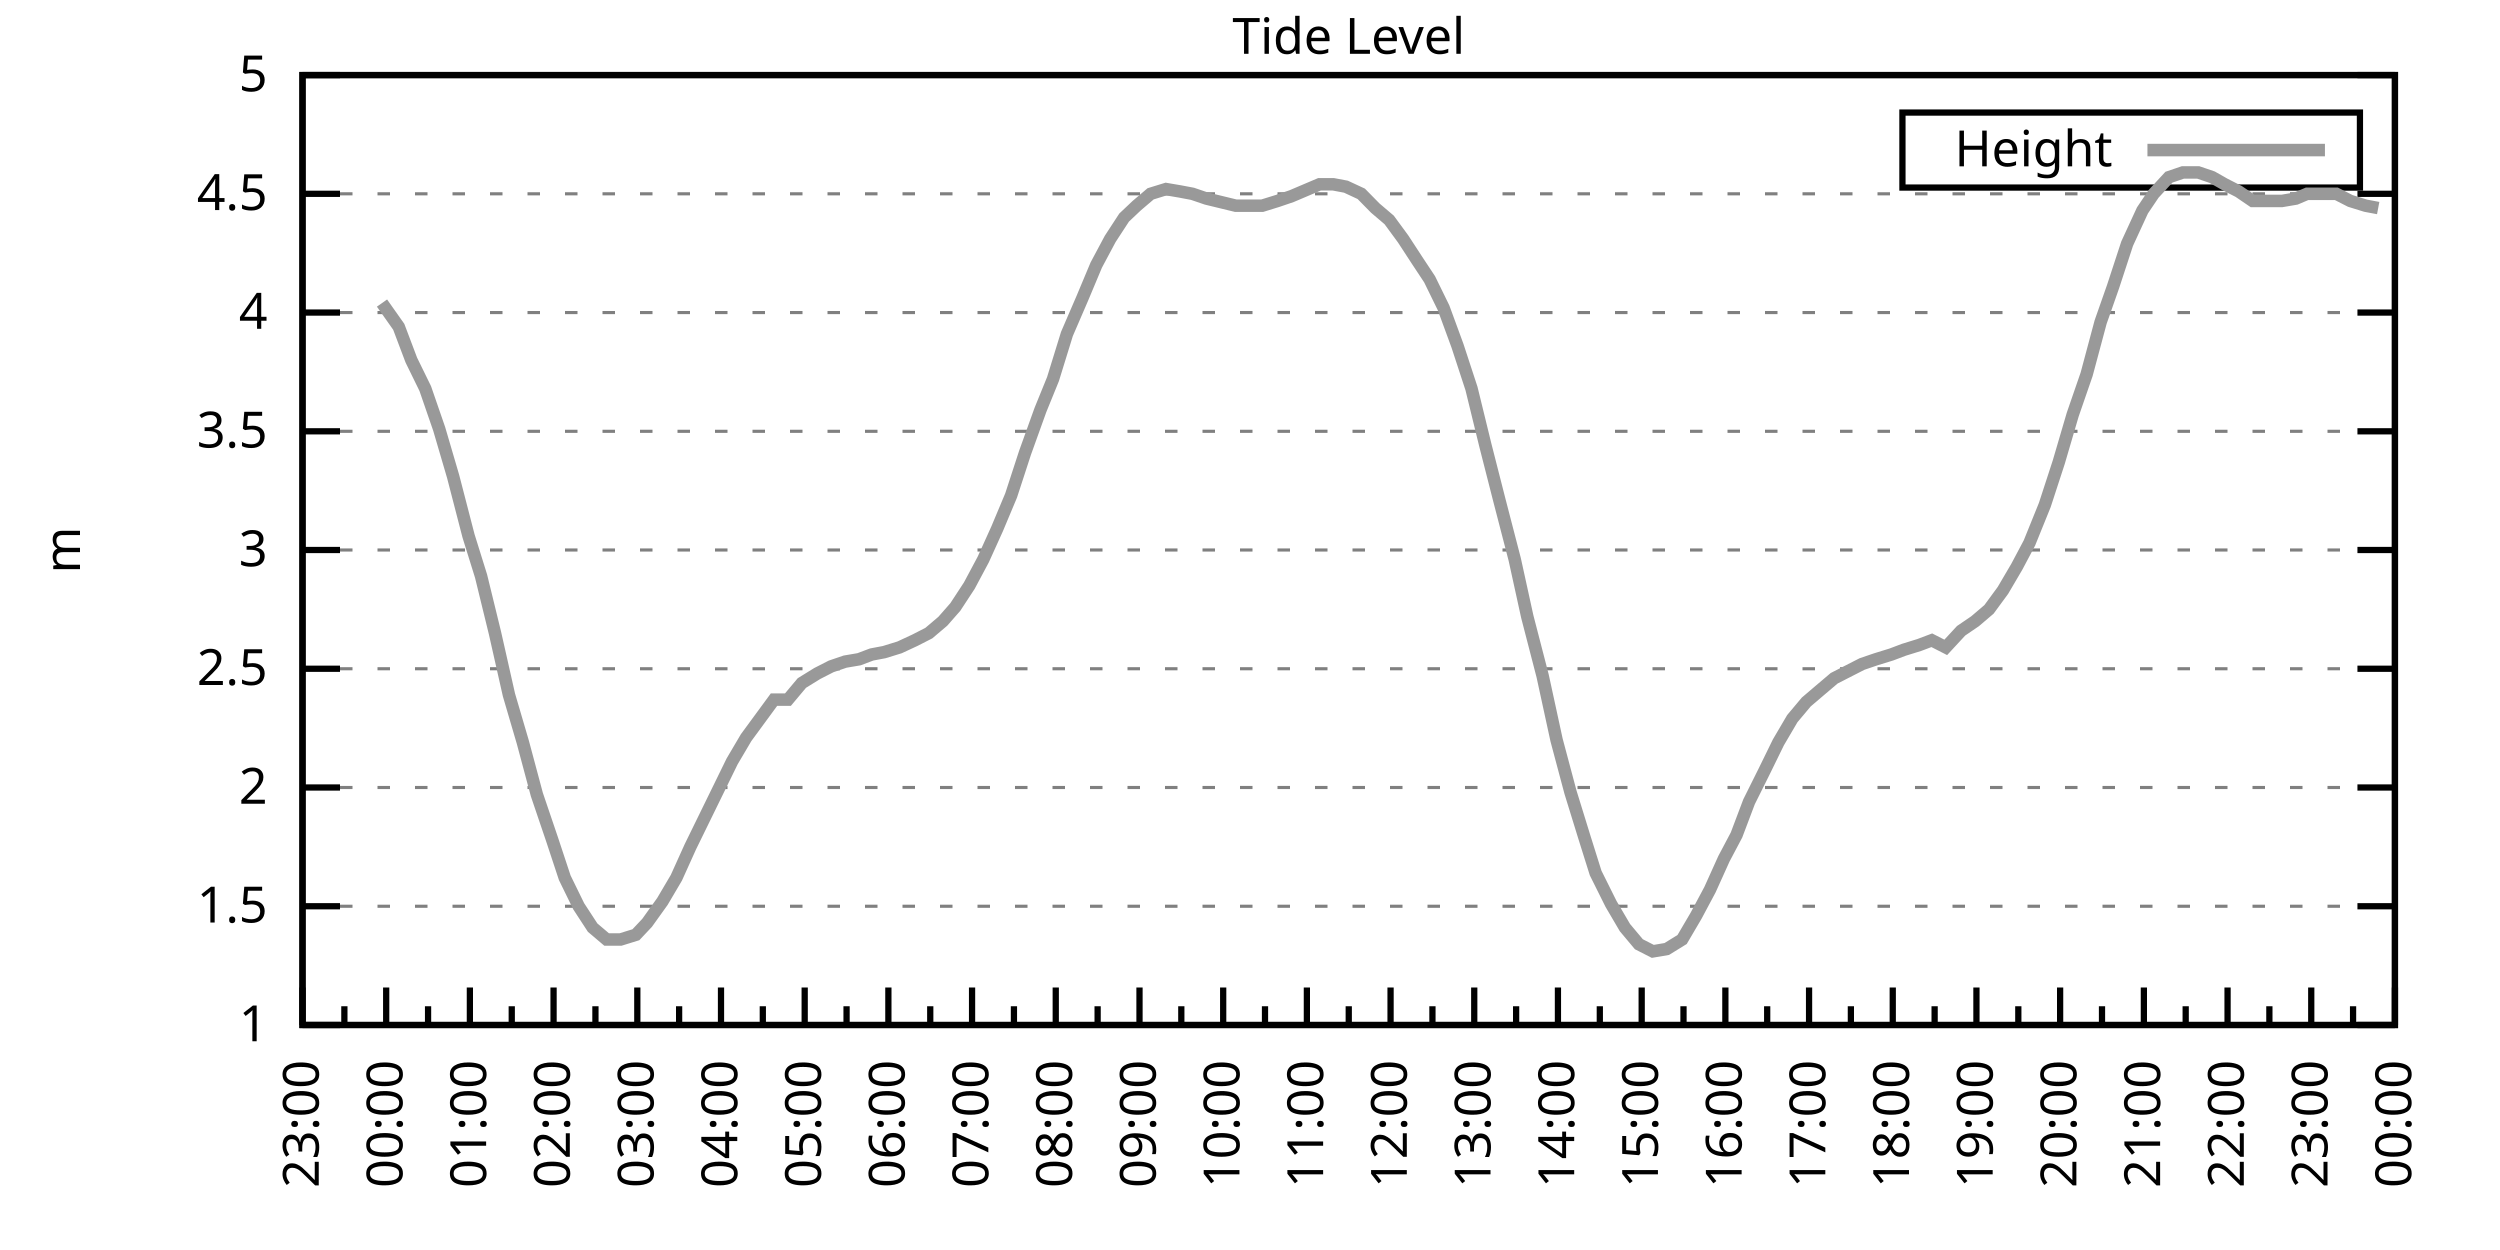
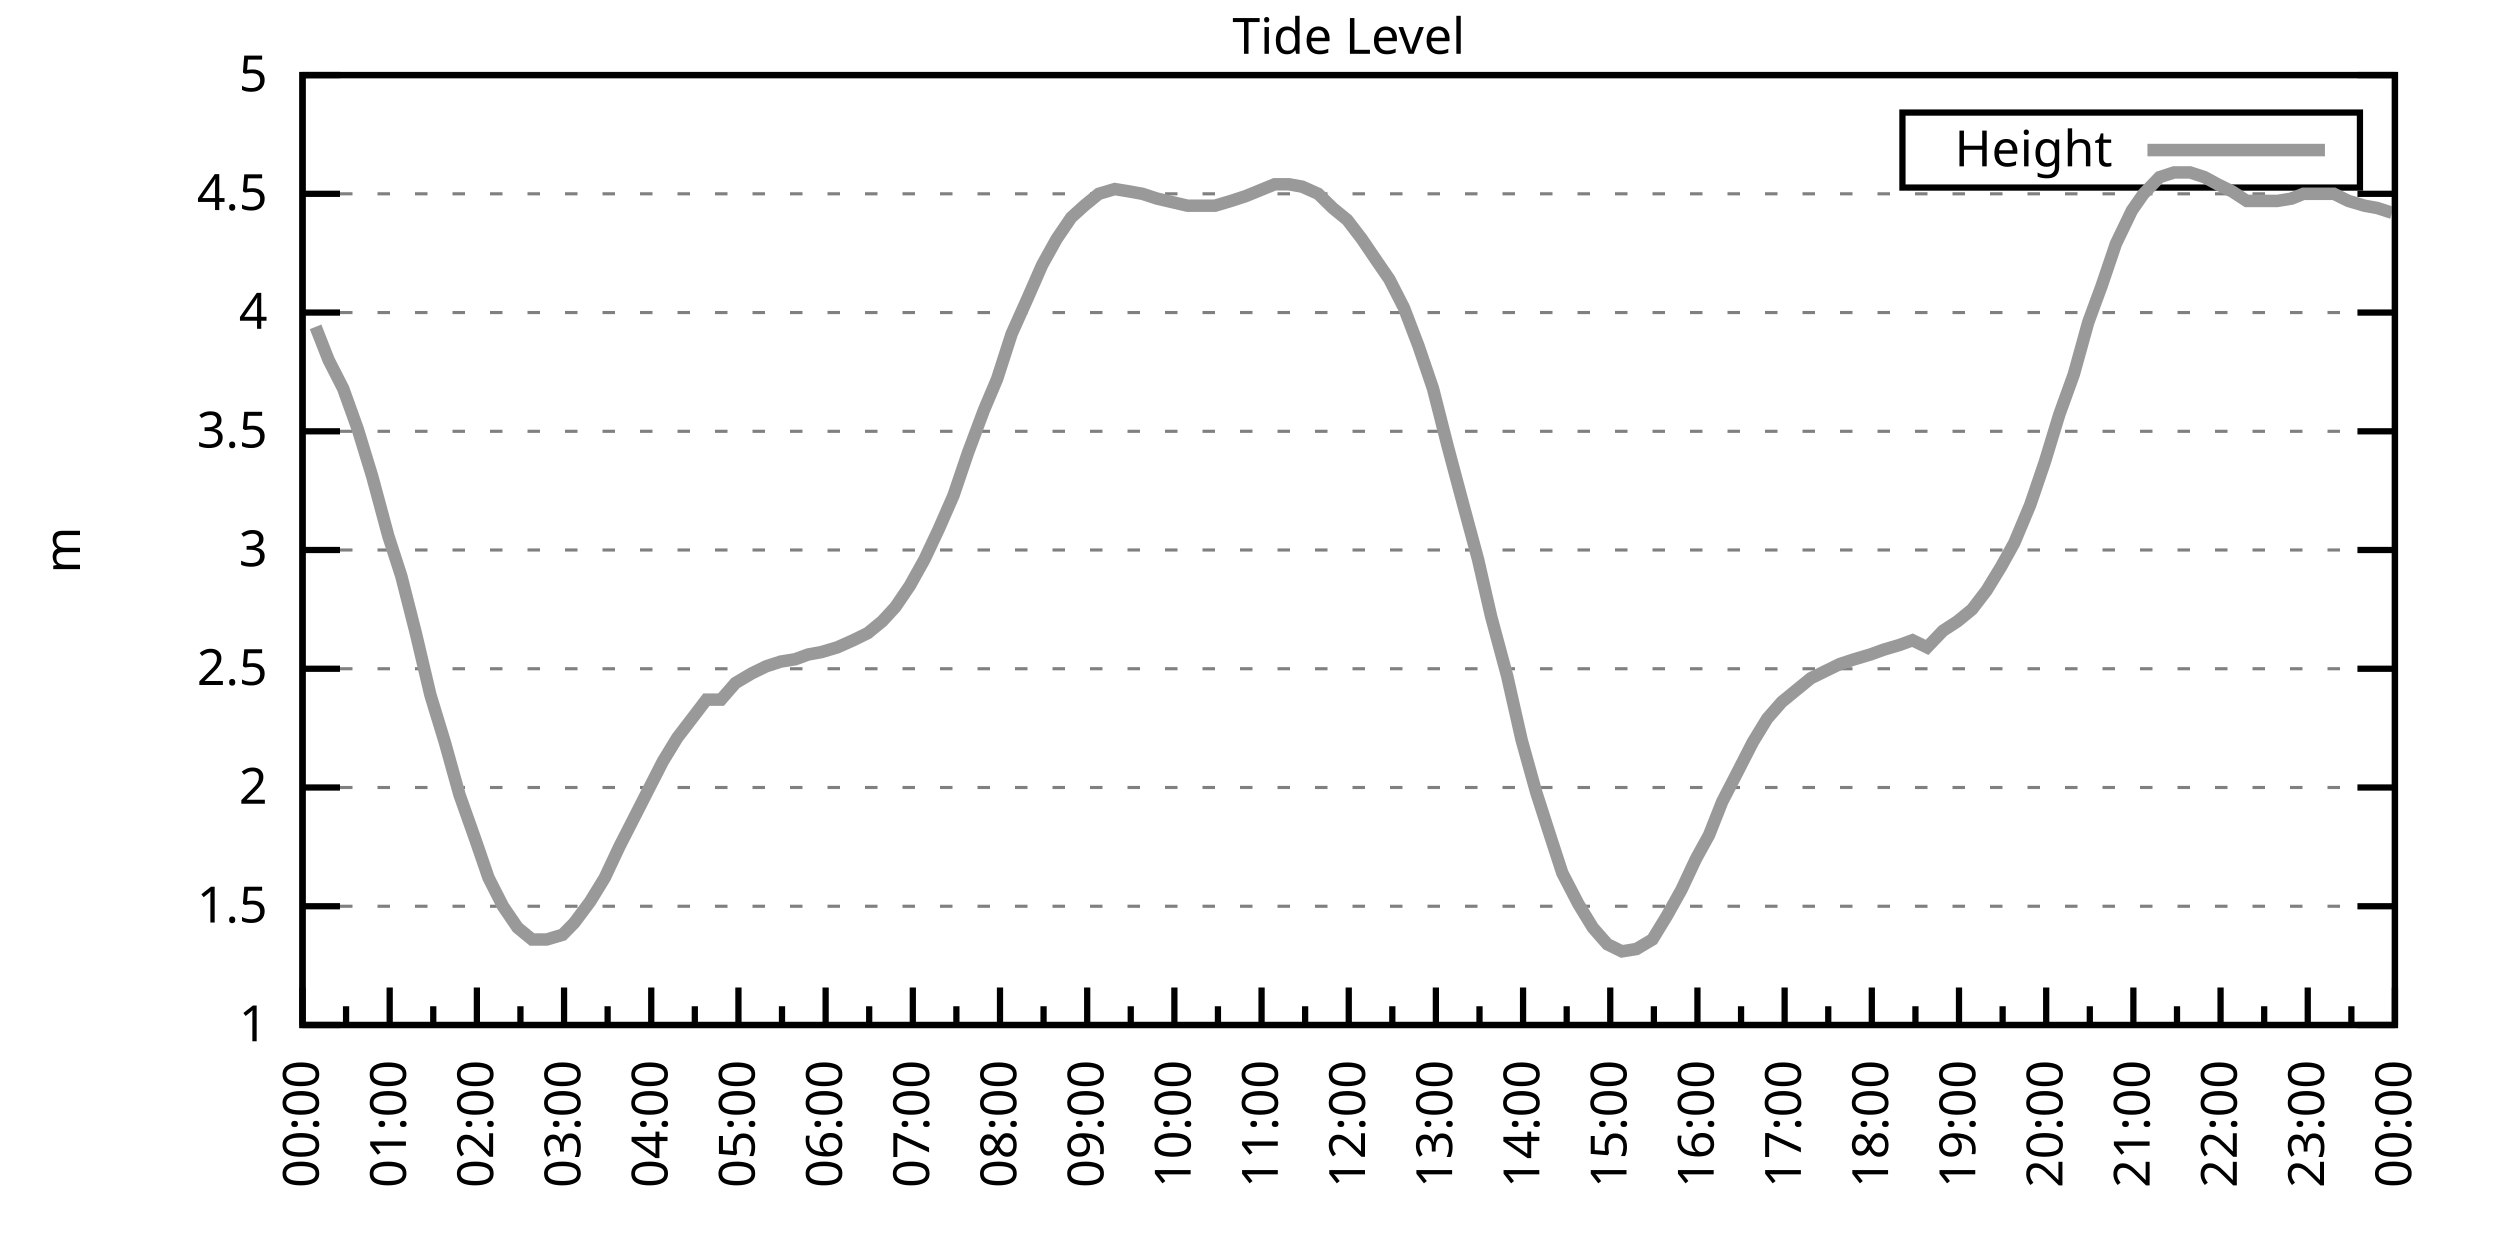
<svg xmlns="http://www.w3.org/2000/svg" xmlns:xlink="http://www.w3.org/1999/xlink" width="400" height="200" viewBox="0 0 400 200">
  <g id="gnuplot_canvas">
    <rect x="0" y="0" width="400" height="200" fill="none" />
    <defs>
      <circle id="gpDot" r="0.5" stroke-width="0.5" stroke="currentColor" />
      <path id="gpPt0" stroke-width="0.333" stroke="currentColor" d="M-1,0 h2 M0,-1 v2" />
      <path id="gpPt1" stroke-width="0.333" stroke="currentColor" d="M-1,-1 L1,1 M1,-1 L-1,1" />
      <path id="gpPt2" stroke-width="0.333" stroke="currentColor" d="M-1,0 L1,0 M0,-1 L0,1 M-1,-1 L1,1 M-1,1 L1,-1" />
      <rect id="gpPt3" stroke-width="0.333" stroke="currentColor" x="-1" y="-1" width="2" height="2" />
      <rect id="gpPt4" stroke-width="0.333" stroke="currentColor" fill="currentColor" x="-1" y="-1" width="2" height="2" />
      <circle id="gpPt5" stroke-width="0.333" stroke="currentColor" cx="0" cy="0" r="1" />
      <use xlink:href="#gpPt5" id="gpPt6" fill="currentColor" stroke="none" />
      <path id="gpPt7" stroke-width="0.333" stroke="currentColor" d="M0,-1.33 L-1.33,0.67 L1.33,0.67 z" />
      <use xlink:href="#gpPt7" id="gpPt8" fill="currentColor" stroke="none" />
      <use xlink:href="#gpPt7" id="gpPt9" stroke="currentColor" transform="rotate(180)" />
      <use xlink:href="#gpPt9" id="gpPt10" fill="currentColor" stroke="none" />
      <use xlink:href="#gpPt3" id="gpPt11" stroke="currentColor" transform="rotate(45)" />
      <use xlink:href="#gpPt11" id="gpPt12" fill="currentColor" stroke="none" />
      <path id="gpPt13" stroke-width="0.333" stroke="currentColor" d="M0,1.330 L1.265,0.411 L0.782,-1.067 L-0.782,-1.076 L-1.265,0.411 z" />
      <use xlink:href="#gpPt13" id="gpPt14" fill="currentColor" stroke="none" />
      <filter id="textbox" filterUnits="objectBoundingBox" x="0" y="0" height="1" width="1">
        <feFlood flood-color="white" flood-opacity="1" result="bgnd" />
        <feComposite in="SourceGraphic" in2="bgnd" operator="atop" />
      </filter>
      <filter id="greybox" filterUnits="objectBoundingBox" x="0" y="0" height="1" width="1">
        <feFlood flood-color="lightgrey" flood-opacity="1" result="grey" />
        <feComposite in="SourceGraphic" in2="grey" operator="atop" />
      </filter>
    </defs>
    <g fill="none" color="white" stroke="currentColor" stroke-width="1.00" stroke-linecap="butt" stroke-linejoin="miter">
</g>
    <g fill="none" color="black" stroke="currentColor" stroke-width="1.00" stroke-linecap="butt" stroke-linejoin="miter">
      <g stroke="none" shape-rendering="crispEdges">
        <polygon fill="rgb(255, 255, 255)" points="48.40,164.00 383.18,164.00 383.18,12.02 48.40,12.02 " />
      </g>
    </g>
    <g fill="none" color="black" stroke="currentColor" stroke-width="1.00" stroke-linecap="butt" stroke-linejoin="miter">
</g>
    <g fill="none" color="black" stroke="black" stroke-width="0.50" stroke-linecap="butt" stroke-linejoin="miter">
</g>
    <g fill="none" color="gray" stroke="currentColor" stroke-width="0.50" stroke-linecap="butt" stroke-linejoin="miter">
      <path stroke="gray" stroke-dasharray="2,4" class="gridline" d="M48.40,164.00 L383.19,164.00  " />
    </g>
    <g fill="none" color="gray" stroke="gray" stroke-width="1.00" stroke-linecap="butt" stroke-linejoin="miter">
</g>
    <g fill="none" color="black" stroke="currentColor" stroke-width="1.00" stroke-linecap="butt" stroke-linejoin="miter">
      <path stroke="black" d="M48.40,164.00 L54.40,164.00 M383.19,164.00 L377.19,164.00  " />
      <g transform="translate(42.80,166.60)" stroke="none" fill="black" font-family="Sans" font-size="8.00" text-anchor="end">
        <text>
          <tspan font-family="Sans"> 1</tspan>
        </text>
      </g>
    </g>
    <g fill="none" color="black" stroke="currentColor" stroke-width="1.00" stroke-linecap="butt" stroke-linejoin="miter">
</g>
    <g fill="none" color="black" stroke="black" stroke-width="0.50" stroke-linecap="butt" stroke-linejoin="miter">
</g>
    <g fill="none" color="gray" stroke="currentColor" stroke-width="0.50" stroke-linecap="butt" stroke-linejoin="miter">
      <path stroke="gray" stroke-dasharray="2,4" class="gridline" d="M48.40,145.00 L383.19,145.00  " />
    </g>
    <g fill="none" color="gray" stroke="gray" stroke-width="1.00" stroke-linecap="butt" stroke-linejoin="miter">
</g>
    <g fill="none" color="black" stroke="currentColor" stroke-width="1.00" stroke-linecap="butt" stroke-linejoin="miter">
      <path stroke="black" d="M48.40,145.00 L54.40,145.00 M383.19,145.00 L377.19,145.00  " />
      <g transform="translate(42.80,147.60)" stroke="none" fill="black" font-family="Sans" font-size="8.00" text-anchor="end">
        <text>
          <tspan font-family="Sans"> 1.5</tspan>
        </text>
      </g>
    </g>
    <g fill="none" color="black" stroke="currentColor" stroke-width="1.00" stroke-linecap="butt" stroke-linejoin="miter">
</g>
    <g fill="none" color="black" stroke="black" stroke-width="0.50" stroke-linecap="butt" stroke-linejoin="miter">
</g>
    <g fill="none" color="gray" stroke="currentColor" stroke-width="0.50" stroke-linecap="butt" stroke-linejoin="miter">
      <path stroke="gray" stroke-dasharray="2,4" class="gridline" d="M48.40,126.00 L383.19,126.00  " />
    </g>
    <g fill="none" color="gray" stroke="gray" stroke-width="1.00" stroke-linecap="butt" stroke-linejoin="miter">
</g>
    <g fill="none" color="black" stroke="currentColor" stroke-width="1.00" stroke-linecap="butt" stroke-linejoin="miter">
      <path stroke="black" d="M48.40,126.00 L54.40,126.00 M383.19,126.00 L377.19,126.00  " />
      <g transform="translate(42.80,128.60)" stroke="none" fill="black" font-family="Sans" font-size="8.00" text-anchor="end">
        <text>
          <tspan font-family="Sans"> 2</tspan>
        </text>
      </g>
    </g>
    <g fill="none" color="black" stroke="currentColor" stroke-width="1.00" stroke-linecap="butt" stroke-linejoin="miter">
</g>
    <g fill="none" color="black" stroke="black" stroke-width="0.50" stroke-linecap="butt" stroke-linejoin="miter">
</g>
    <g fill="none" color="gray" stroke="currentColor" stroke-width="0.50" stroke-linecap="butt" stroke-linejoin="miter">
      <path stroke="gray" stroke-dasharray="2,4" class="gridline" d="M48.40,107.00 L383.19,107.00  " />
    </g>
    <g fill="none" color="gray" stroke="gray" stroke-width="1.00" stroke-linecap="butt" stroke-linejoin="miter">
</g>
    <g fill="none" color="black" stroke="currentColor" stroke-width="1.00" stroke-linecap="butt" stroke-linejoin="miter">
      <path stroke="black" d="M48.40,107.00 L54.40,107.00 M383.19,107.00 L377.19,107.00  " />
      <g transform="translate(42.80,109.60)" stroke="none" fill="black" font-family="Sans" font-size="8.00" text-anchor="end">
        <text>
          <tspan font-family="Sans"> 2.5</tspan>
        </text>
      </g>
    </g>
    <g fill="none" color="black" stroke="currentColor" stroke-width="1.00" stroke-linecap="butt" stroke-linejoin="miter">
</g>
    <g fill="none" color="black" stroke="black" stroke-width="0.50" stroke-linecap="butt" stroke-linejoin="miter">
</g>
    <g fill="none" color="gray" stroke="currentColor" stroke-width="0.50" stroke-linecap="butt" stroke-linejoin="miter">
      <path stroke="gray" stroke-dasharray="2,4" class="gridline" d="M48.40,88.00 L383.19,88.00  " />
    </g>
    <g fill="none" color="gray" stroke="gray" stroke-width="1.00" stroke-linecap="butt" stroke-linejoin="miter">
</g>
    <g fill="none" color="black" stroke="currentColor" stroke-width="1.00" stroke-linecap="butt" stroke-linejoin="miter">
      <path stroke="black" d="M48.40,88.00 L54.40,88.00 M383.19,88.00 L377.19,88.00  " />
      <g transform="translate(42.80,90.60)" stroke="none" fill="black" font-family="Sans" font-size="8.00" text-anchor="end">
        <text>
          <tspan font-family="Sans"> 3</tspan>
        </text>
      </g>
    </g>
    <g fill="none" color="black" stroke="currentColor" stroke-width="1.00" stroke-linecap="butt" stroke-linejoin="miter">
</g>
    <g fill="none" color="black" stroke="black" stroke-width="0.50" stroke-linecap="butt" stroke-linejoin="miter">
</g>
    <g fill="none" color="gray" stroke="currentColor" stroke-width="0.50" stroke-linecap="butt" stroke-linejoin="miter">
      <path stroke="gray" stroke-dasharray="2,4" class="gridline" d="M48.40,69.01 L383.19,69.01  " />
    </g>
    <g fill="none" color="gray" stroke="gray" stroke-width="1.00" stroke-linecap="butt" stroke-linejoin="miter">
</g>
    <g fill="none" color="black" stroke="currentColor" stroke-width="1.00" stroke-linecap="butt" stroke-linejoin="miter">
      <path stroke="black" d="M48.40,69.01 L54.40,69.01 M383.19,69.01 L377.19,69.01  " />
      <g transform="translate(42.80,71.61)" stroke="none" fill="black" font-family="Sans" font-size="8.00" text-anchor="end">
        <text>
          <tspan font-family="Sans"> 3.5</tspan>
        </text>
      </g>
    </g>
    <g fill="none" color="black" stroke="currentColor" stroke-width="1.00" stroke-linecap="butt" stroke-linejoin="miter">
</g>
    <g fill="none" color="black" stroke="black" stroke-width="0.50" stroke-linecap="butt" stroke-linejoin="miter">
</g>
    <g fill="none" color="gray" stroke="currentColor" stroke-width="0.50" stroke-linecap="butt" stroke-linejoin="miter">
      <path stroke="gray" stroke-dasharray="2,4" class="gridline" d="M48.40,50.01 L383.19,50.01  " />
    </g>
    <g fill="none" color="gray" stroke="gray" stroke-width="1.00" stroke-linecap="butt" stroke-linejoin="miter">
</g>
    <g fill="none" color="black" stroke="currentColor" stroke-width="1.00" stroke-linecap="butt" stroke-linejoin="miter">
      <path stroke="black" d="M48.40,50.01 L54.40,50.01 M383.19,50.01 L377.19,50.01  " />
      <g transform="translate(42.80,52.61)" stroke="none" fill="black" font-family="Sans" font-size="8.00" text-anchor="end">
        <text>
          <tspan font-family="Sans"> 4</tspan>
        </text>
      </g>
    </g>
    <g fill="none" color="black" stroke="currentColor" stroke-width="1.00" stroke-linecap="butt" stroke-linejoin="miter">
</g>
    <g fill="none" color="black" stroke="black" stroke-width="0.50" stroke-linecap="butt" stroke-linejoin="miter">
</g>
    <g fill="none" color="gray" stroke="currentColor" stroke-width="0.50" stroke-linecap="butt" stroke-linejoin="miter">
      <path stroke="gray" stroke-dasharray="2,4" class="gridline" d="M48.40,31.01 L383.19,31.01  " />
    </g>
    <g fill="none" color="gray" stroke="gray" stroke-width="1.00" stroke-linecap="butt" stroke-linejoin="miter">
</g>
    <g fill="none" color="black" stroke="currentColor" stroke-width="1.00" stroke-linecap="butt" stroke-linejoin="miter">
      <path stroke="black" d="M48.40,31.01 L54.40,31.01 M383.19,31.01 L377.19,31.01  " />
      <g transform="translate(42.80,33.61)" stroke="none" fill="black" font-family="Sans" font-size="8.00" text-anchor="end">
        <text>
          <tspan font-family="Sans"> 4.5</tspan>
        </text>
      </g>
    </g>
    <g fill="none" color="black" stroke="currentColor" stroke-width="1.00" stroke-linecap="butt" stroke-linejoin="miter">
</g>
    <g fill="none" color="black" stroke="black" stroke-width="0.50" stroke-linecap="butt" stroke-linejoin="miter">
</g>
    <g fill="none" color="gray" stroke="currentColor" stroke-width="0.50" stroke-linecap="butt" stroke-linejoin="miter">
      <path stroke="gray" stroke-dasharray="2,4" class="gridline" d="M48.40,12.01 L383.19,12.01  " />
    </g>
    <g fill="none" color="gray" stroke="gray" stroke-width="1.00" stroke-linecap="butt" stroke-linejoin="miter">
</g>
    <g fill="none" color="black" stroke="currentColor" stroke-width="1.00" stroke-linecap="butt" stroke-linejoin="miter">
      <path stroke="black" d="M48.40,12.01 L54.40,12.01 M383.19,12.01 L377.19,12.01  " />
      <g transform="translate(42.80,14.61)" stroke="none" fill="black" font-family="Sans" font-size="8.00" text-anchor="end">
        <text>
          <tspan font-family="Sans"> 5</tspan>
        </text>
      </g>
    </g>
    <g fill="none" color="black" stroke="currentColor" stroke-width="1.00" stroke-linecap="butt" stroke-linejoin="miter">
      <path stroke="black" d="M48.40,164.00 L48.40,158.00  " />
      <g transform="translate(51.00,169.60) rotate(270)" stroke="none" fill="black" font-family="Sans" font-size="8.00" text-anchor="end">
        <text>
+           <tspan font-family="Sans">00:00</tspan>
+         </text>
+       </g>
+     </g>
+     <g fill="none" color="black" stroke="currentColor" stroke-width="1.00" stroke-linecap="butt" stroke-linejoin="miter">
+       <path stroke="black" d="M55.37,164.00 L55.37,161.00 M62.35,164.00 L62.35,158.00  " />
+       <g transform="translate(64.95,169.60) rotate(270)" stroke="none" fill="black" font-family="Sans" font-size="8.00" text-anchor="end">
+         <text>
+           <tspan font-family="Sans">01:00</tspan>
+         </text>
+       </g>
+     </g>
+     <g fill="none" color="black" stroke="currentColor" stroke-width="1.00" stroke-linecap="butt" stroke-linejoin="miter">
+       <path stroke="black" d="M69.32,164.00 L69.32,161.00 M76.30,164.00 L76.30,158.00  " />
+       <g transform="translate(78.90,169.60) rotate(270)" stroke="none" fill="black" font-family="Sans" font-size="8.00" text-anchor="end">
+         <text>
+           <tspan font-family="Sans">02:00</tspan>
+         </text>
+       </g>
+     </g>
+     <g fill="none" color="black" stroke="currentColor" stroke-width="1.00" stroke-linecap="butt" stroke-linejoin="miter">
+       <path stroke="black" d="M83.27,164.00 L83.27,161.00 M90.25,164.00 L90.25,158.00  " />
+       <g transform="translate(92.85,169.60) rotate(270)" stroke="none" fill="black" font-family="Sans" font-size="8.00" text-anchor="end">
+         <text>
+           <tspan font-family="Sans">03:00</tspan>
+         </text>
+       </g>
+     </g>
+     <g fill="none" color="black" stroke="currentColor" stroke-width="1.00" stroke-linecap="butt" stroke-linejoin="miter">
+       <path stroke="black" d="M97.22,164.00 L97.22,161.00 M104.20,164.00 L104.20,158.00  " />
+       <g transform="translate(106.80,169.60) rotate(270)" stroke="none" fill="black" font-family="Sans" font-size="8.00" text-anchor="end">
+         <text>
+           <tspan font-family="Sans">04:00</tspan>
+         </text>
+       </g>
+     </g>
+     <g fill="none" color="black" stroke="currentColor" stroke-width="1.00" stroke-linecap="butt" stroke-linejoin="miter">
+       <path stroke="black" d="M111.17,164.00 L111.17,161.00 M118.15,164.00 L118.15,158.00  " />
+       <g transform="translate(120.75,169.60) rotate(270)" stroke="none" fill="black" font-family="Sans" font-size="8.00" text-anchor="end">
+         <text>
+           <tspan font-family="Sans">05:00</tspan>
+         </text>
+       </g>
+     </g>
+     <g fill="none" color="black" stroke="currentColor" stroke-width="1.00" stroke-linecap="butt" stroke-linejoin="miter">
+       <path stroke="black" d="M125.12,164.00 L125.12,161.00 M132.10,164.00 L132.10,158.00  " />
+       <g transform="translate(134.70,169.60) rotate(270)" stroke="none" fill="black" font-family="Sans" font-size="8.00" text-anchor="end">
+         <text>
+           <tspan font-family="Sans">06:00</tspan>
+         </text>
+       </g>
+     </g>
+     <g fill="none" color="black" stroke="currentColor" stroke-width="1.00" stroke-linecap="butt" stroke-linejoin="miter">
+       <path stroke="black" d="M139.07,164.00 L139.07,161.00 M146.05,164.00 L146.05,158.00  " />
+       <g transform="translate(148.65,169.60) rotate(270)" stroke="none" fill="black" font-family="Sans" font-size="8.00" text-anchor="end">
+         <text>
+           <tspan font-family="Sans">07:00</tspan>
+         </text>
+       </g>
+     </g>
+     <g fill="none" color="black" stroke="currentColor" stroke-width="1.00" stroke-linecap="butt" stroke-linejoin="miter">
+       <path stroke="black" d="M153.02,164.00 L153.02,161.00 M160.00,164.00 L160.00,158.00  " />
+       <g transform="translate(162.60,169.60) rotate(270)" stroke="none" fill="black" font-family="Sans" font-size="8.00" text-anchor="end">
+         <text>
+           <tspan font-family="Sans">08:00</tspan>
+         </text>
+       </g>
+     </g>
+     <g fill="none" color="black" stroke="currentColor" stroke-width="1.00" stroke-linecap="butt" stroke-linejoin="miter">
+       <path stroke="black" d="M166.97,164.00 L166.97,161.00 M173.95,164.00 L173.95,158.00  " />
+       <g transform="translate(176.55,169.60) rotate(270)" stroke="none" fill="black" font-family="Sans" font-size="8.00" text-anchor="end">
+         <text>
+           <tspan font-family="Sans">09:00</tspan>
+         </text>
+       </g>
+     </g>
+     <g fill="none" color="black" stroke="currentColor" stroke-width="1.00" stroke-linecap="butt" stroke-linejoin="miter">
+       <path stroke="black" d="M180.92,164.00 L180.92,161.00 M187.90,164.00 L187.90,158.00  " />
+       <g transform="translate(190.50,169.60) rotate(270)" stroke="none" fill="black" font-family="Sans" font-size="8.00" text-anchor="end">
+         <text>
+           <tspan font-family="Sans">10:00</tspan>
+         </text>
+       </g>
+     </g>
+     <g fill="none" color="black" stroke="currentColor" stroke-width="1.00" stroke-linecap="butt" stroke-linejoin="miter">
+       <path stroke="black" d="M194.87,164.00 L194.87,161.00 M201.85,164.00 L201.85,158.00  " />
+       <g transform="translate(204.45,169.60) rotate(270)" stroke="none" fill="black" font-family="Sans" font-size="8.00" text-anchor="end">
+         <text>
+           <tspan font-family="Sans">11:00</tspan>
+         </text>
+       </g>
+     </g>
+     <g fill="none" color="black" stroke="currentColor" stroke-width="1.00" stroke-linecap="butt" stroke-linejoin="miter">
+       <path stroke="black" d="M208.82,164.00 L208.82,161.00 M215.80,164.00 L215.80,158.00  " />
+       <g transform="translate(218.40,169.60) rotate(270)" stroke="none" fill="black" font-family="Sans" font-size="8.00" text-anchor="end">
+         <text>
+           <tspan font-family="Sans">12:00</tspan>
+         </text>
+       </g>
+     </g>
+     <g fill="none" color="black" stroke="currentColor" stroke-width="1.00" stroke-linecap="butt" stroke-linejoin="miter">
+       <path stroke="black" d="M222.77,164.00 L222.77,161.00 M229.74,164.00 L229.74,158.00  " />
+       <g transform="translate(232.34,169.60) rotate(270)" stroke="none" fill="black" font-family="Sans" font-size="8.00" text-anchor="end">
+         <text>
+           <tspan font-family="Sans">13:00</tspan>
+         </text>
+       </g>
+     </g>
+     <g fill="none" color="black" stroke="currentColor" stroke-width="1.00" stroke-linecap="butt" stroke-linejoin="miter">
+       <path stroke="black" d="M236.72,164.00 L236.72,161.00 M243.69,164.00 L243.69,158.00  " />
+       <g transform="translate(246.29,169.60) rotate(270)" stroke="none" fill="black" font-family="Sans" font-size="8.00" text-anchor="end">
+         <text>
+           <tspan font-family="Sans">14:00</tspan>
+         </text>
+       </g>
+     </g>
+     <g fill="none" color="black" stroke="currentColor" stroke-width="1.00" stroke-linecap="butt" stroke-linejoin="miter">
+       <path stroke="black" d="M250.67,164.00 L250.67,161.00 M257.64,164.00 L257.64,158.00  " />
+       <g transform="translate(260.24,169.60) rotate(270)" stroke="none" fill="black" font-family="Sans" font-size="8.00" text-anchor="end">
+         <text>
+           <tspan font-family="Sans">15:00</tspan>
+         </text>
+       </g>
+     </g>
+     <g fill="none" color="black" stroke="currentColor" stroke-width="1.00" stroke-linecap="butt" stroke-linejoin="miter">
+       <path stroke="black" d="M264.62,164.00 L264.62,161.00 M271.59,164.00 L271.59,158.00  " />
+       <g transform="translate(274.19,169.60) rotate(270)" stroke="none" fill="black" font-family="Sans" font-size="8.00" text-anchor="end">
+         <text>
+           <tspan font-family="Sans">16:00</tspan>
+         </text>
+       </g>
+     </g>
+     <g fill="none" color="black" stroke="currentColor" stroke-width="1.00" stroke-linecap="butt" stroke-linejoin="miter">
+       <path stroke="black" d="M278.57,164.00 L278.57,161.00 M285.54,164.00 L285.54,158.00  " />
+       <g transform="translate(288.14,169.60) rotate(270)" stroke="none" fill="black" font-family="Sans" font-size="8.00" text-anchor="end">
+         <text>
+           <tspan font-family="Sans">17:00</tspan>
+         </text>
+       </g>
+     </g>
+     <g fill="none" color="black" stroke="currentColor" stroke-width="1.00" stroke-linecap="butt" stroke-linejoin="miter">
+       <path stroke="black" d="M292.52,164.00 L292.52,161.00 M299.49,164.00 L299.49,158.00  " />
+       <g transform="translate(302.09,169.60) rotate(270)" stroke="none" fill="black" font-family="Sans" font-size="8.00" text-anchor="end">
+         <text>
+           <tspan font-family="Sans">18:00</tspan>
+         </text>
+       </g>
+     </g>
+     <g fill="none" color="black" stroke="currentColor" stroke-width="1.00" stroke-linecap="butt" stroke-linejoin="miter">
+       <path stroke="black" d="M306.47,164.00 L306.47,161.00 M313.44,164.00 L313.44,158.00  " />
+       <g transform="translate(316.04,169.60) rotate(270)" stroke="none" fill="black" font-family="Sans" font-size="8.00" text-anchor="end">
+         <text>
+           <tspan font-family="Sans">19:00</tspan>
+         </text>
+       </g>
+     </g>
+     <g fill="none" color="black" stroke="currentColor" stroke-width="1.00" stroke-linecap="butt" stroke-linejoin="miter">
+       <path stroke="black" d="M320.42,164.00 L320.42,161.00 M327.39,164.00 L327.39,158.00  " />
+       <g transform="translate(329.99,169.60) rotate(270)" stroke="none" fill="black" font-family="Sans" font-size="8.00" text-anchor="end">
+         <text>
+           <tspan font-family="Sans">20:00</tspan>
+         </text>
+       </g>
+     </g>
+     <g fill="none" color="black" stroke="currentColor" stroke-width="1.00" stroke-linecap="butt" stroke-linejoin="miter">
+       <path stroke="black" d="M334.37,164.00 L334.37,161.00 M341.34,164.00 L341.34,158.00  " />
+       <g transform="translate(343.94,169.60) rotate(270)" stroke="none" fill="black" font-family="Sans" font-size="8.00" text-anchor="end">
+         <text>
+           <tspan font-family="Sans">21:00</tspan>
+         </text>
+       </g>
+     </g>
+     <g fill="none" color="black" stroke="currentColor" stroke-width="1.00" stroke-linecap="butt" stroke-linejoin="miter">
+       <path stroke="black" d="M348.32,164.00 L348.32,161.00 M355.29,164.00 L355.29,158.00  " />
+       <g transform="translate(357.89,169.60) rotate(270)" stroke="none" fill="black" font-family="Sans" font-size="8.00" text-anchor="end">
+         <text>
+           <tspan font-family="Sans">22:00</tspan>
+         </text>
+       </g>
+     </g>
+     <g fill="none" color="black" stroke="currentColor" stroke-width="1.00" stroke-linecap="butt" stroke-linejoin="miter">
+       <path stroke="black" d="M362.27,164.00 L362.27,161.00 M369.24,164.00 L369.24,158.00  " />
+       <g transform="translate(371.84,169.60) rotate(270)" stroke="none" fill="black" font-family="Sans" font-size="8.00" text-anchor="end">
+         <text>
          <tspan font-family="Sans">23:00</tspan>
        </text>
      </g>
    </g>
    <g fill="none" color="black" stroke="currentColor" stroke-width="1.00" stroke-linecap="butt" stroke-linejoin="miter">
-       <path stroke="black" d="M55.10,164.00 L55.10,161.00 M61.79,164.00 L61.79,158.00  " />
-       <g transform="translate(64.39,169.60) rotate(270)" stroke="none" fill="black" font-family="Sans" font-size="8.00" text-anchor="end">
-         <text>
-           <tspan font-family="Sans">00:00</tspan>
-         </text>
-       </g>
-     </g>
-     <g fill="none" color="black" stroke="currentColor" stroke-width="1.00" stroke-linecap="butt" stroke-linejoin="miter">
-       <path stroke="black" d="M68.49,164.00 L68.49,161.00 M75.18,164.00 L75.18,158.00  " />
-       <g transform="translate(77.78,169.60) rotate(270)" stroke="none" fill="black" font-family="Sans" font-size="8.00" text-anchor="end">
-         <text>
-           <tspan font-family="Sans">01:00</tspan>
-         </text>
-       </g>
-     </g>
-     <g fill="none" color="black" stroke="currentColor" stroke-width="1.00" stroke-linecap="butt" stroke-linejoin="miter">
-       <path stroke="black" d="M81.88,164.00 L81.88,161.00 M88.57,164.00 L88.57,158.00  " />
-       <g transform="translate(91.17,169.60) rotate(270)" stroke="none" fill="black" font-family="Sans" font-size="8.00" text-anchor="end">
-         <text>
-           <tspan font-family="Sans">02:00</tspan>
-         </text>
-       </g>
-     </g>
-     <g fill="none" color="black" stroke="currentColor" stroke-width="1.00" stroke-linecap="butt" stroke-linejoin="miter">
-       <path stroke="black" d="M95.27,164.00 L95.27,161.00 M101.97,164.00 L101.97,158.00  " />
-       <g transform="translate(104.57,169.60) rotate(270)" stroke="none" fill="black" font-family="Sans" font-size="8.00" text-anchor="end">
-         <text>
-           <tspan font-family="Sans">03:00</tspan>
-         </text>
-       </g>
-     </g>
-     <g fill="none" color="black" stroke="currentColor" stroke-width="1.00" stroke-linecap="butt" stroke-linejoin="miter">
-       <path stroke="black" d="M108.66,164.00 L108.66,161.00 M115.36,164.00 L115.36,158.00  " />
-       <g transform="translate(117.96,169.60) rotate(270)" stroke="none" fill="black" font-family="Sans" font-size="8.00" text-anchor="end">
-         <text>
-           <tspan font-family="Sans">04:00</tspan>
-         </text>
-       </g>
-     </g>
-     <g fill="none" color="black" stroke="currentColor" stroke-width="1.00" stroke-linecap="butt" stroke-linejoin="miter">
-       <path stroke="black" d="M122.05,164.00 L122.05,161.00 M128.75,164.00 L128.75,158.00  " />
-       <g transform="translate(131.35,169.60) rotate(270)" stroke="none" fill="black" font-family="Sans" font-size="8.00" text-anchor="end">
-         <text>
-           <tspan font-family="Sans">05:00</tspan>
-         </text>
-       </g>
-     </g>
-     <g fill="none" color="black" stroke="currentColor" stroke-width="1.00" stroke-linecap="butt" stroke-linejoin="miter">
-       <path stroke="black" d="M135.45,164.00 L135.45,161.00 M142.14,164.00 L142.14,158.00  " />
-       <g transform="translate(144.74,169.60) rotate(270)" stroke="none" fill="black" font-family="Sans" font-size="8.00" text-anchor="end">
-         <text>
-           <tspan font-family="Sans">06:00</tspan>
-         </text>
-       </g>
-     </g>
-     <g fill="none" color="black" stroke="currentColor" stroke-width="1.00" stroke-linecap="butt" stroke-linejoin="miter">
-       <path stroke="black" d="M148.84,164.00 L148.84,161.00 M155.53,164.00 L155.53,158.00  " />
-       <g transform="translate(158.13,169.60) rotate(270)" stroke="none" fill="black" font-family="Sans" font-size="8.00" text-anchor="end">
-         <text>
-           <tspan font-family="Sans">07:00</tspan>
-         </text>
-       </g>
-     </g>
-     <g fill="none" color="black" stroke="currentColor" stroke-width="1.00" stroke-linecap="butt" stroke-linejoin="miter">
-       <path stroke="black" d="M162.23,164.00 L162.23,161.00 M168.92,164.00 L168.92,158.00  " />
-       <g transform="translate(171.52,169.60) rotate(270)" stroke="none" fill="black" font-family="Sans" font-size="8.00" text-anchor="end">
-         <text>
-           <tspan font-family="Sans">08:00</tspan>
-         </text>
-       </g>
-     </g>
-     <g fill="none" color="black" stroke="currentColor" stroke-width="1.00" stroke-linecap="butt" stroke-linejoin="miter">
-       <path stroke="black" d="M175.62,164.00 L175.62,161.00 M182.32,164.00 L182.32,158.00  " />
-       <g transform="translate(184.92,169.60) rotate(270)" stroke="none" fill="black" font-family="Sans" font-size="8.00" text-anchor="end">
-         <text>
-           <tspan font-family="Sans">09:00</tspan>
-         </text>
-       </g>
-     </g>
-     <g fill="none" color="black" stroke="currentColor" stroke-width="1.00" stroke-linecap="butt" stroke-linejoin="miter">
-       <path stroke="black" d="M189.01,164.00 L189.01,161.00 M195.71,164.00 L195.71,158.00  " />
-       <g transform="translate(198.31,169.60) rotate(270)" stroke="none" fill="black" font-family="Sans" font-size="8.00" text-anchor="end">
-         <text>
-           <tspan font-family="Sans">10:00</tspan>
-         </text>
-       </g>
-     </g>
-     <g fill="none" color="black" stroke="currentColor" stroke-width="1.00" stroke-linecap="butt" stroke-linejoin="miter">
-       <path stroke="black" d="M202.40,164.00 L202.40,161.00 M209.10,164.00 L209.10,158.00  " />
-       <g transform="translate(211.70,169.60) rotate(270)" stroke="none" fill="black" font-family="Sans" font-size="8.00" text-anchor="end">
-         <text>
-           <tspan font-family="Sans">11:00</tspan>
-         </text>
-       </g>
-     </g>
-     <g fill="none" color="black" stroke="currentColor" stroke-width="1.00" stroke-linecap="butt" stroke-linejoin="miter">
-       <path stroke="black" d="M215.80,164.00 L215.80,161.00 M222.49,164.00 L222.49,158.00  " />
-       <g transform="translate(225.09,169.60) rotate(270)" stroke="none" fill="black" font-family="Sans" font-size="8.00" text-anchor="end">
-         <text>
-           <tspan font-family="Sans">12:00</tspan>
-         </text>
-       </g>
-     </g>
-     <g fill="none" color="black" stroke="currentColor" stroke-width="1.00" stroke-linecap="butt" stroke-linejoin="miter">
-       <path stroke="black" d="M229.19,164.00 L229.19,161.00 M235.88,164.00 L235.88,158.00  " />
-       <g transform="translate(238.48,169.60) rotate(270)" stroke="none" fill="black" font-family="Sans" font-size="8.00" text-anchor="end">
-         <text>
-           <tspan font-family="Sans">13:00</tspan>
-         </text>
-       </g>
-     </g>
-     <g fill="none" color="black" stroke="currentColor" stroke-width="1.00" stroke-linecap="butt" stroke-linejoin="miter">
-       <path stroke="black" d="M242.58,164.00 L242.58,161.00 M249.27,164.00 L249.27,158.00  " />
-       <g transform="translate(251.87,169.60) rotate(270)" stroke="none" fill="black" font-family="Sans" font-size="8.00" text-anchor="end">
-         <text>
-           <tspan font-family="Sans">14:00</tspan>
-         </text>
-       </g>
-     </g>
-     <g fill="none" color="black" stroke="currentColor" stroke-width="1.00" stroke-linecap="butt" stroke-linejoin="miter">
-       <path stroke="black" d="M255.97,164.00 L255.97,161.00 M262.67,164.00 L262.67,158.00  " />
-       <g transform="translate(265.27,169.60) rotate(270)" stroke="none" fill="black" font-family="Sans" font-size="8.00" text-anchor="end">
-         <text>
-           <tspan font-family="Sans">15:00</tspan>
-         </text>
-       </g>
-     </g>
-     <g fill="none" color="black" stroke="currentColor" stroke-width="1.00" stroke-linecap="butt" stroke-linejoin="miter">
-       <path stroke="black" d="M269.36,164.00 L269.36,161.00 M276.06,164.00 L276.06,158.00  " />
-       <g transform="translate(278.66,169.60) rotate(270)" stroke="none" fill="black" font-family="Sans" font-size="8.00" text-anchor="end">
-         <text>
-           <tspan font-family="Sans">16:00</tspan>
-         </text>
-       </g>
-     </g>
-     <g fill="none" color="black" stroke="currentColor" stroke-width="1.00" stroke-linecap="butt" stroke-linejoin="miter">
-       <path stroke="black" d="M282.75,164.00 L282.75,161.00 M289.45,164.00 L289.45,158.00  " />
-       <g transform="translate(292.05,169.60) rotate(270)" stroke="none" fill="black" font-family="Sans" font-size="8.00" text-anchor="end">
-         <text>
-           <tspan font-family="Sans">17:00</tspan>
-         </text>
-       </g>
-     </g>
-     <g fill="none" color="black" stroke="currentColor" stroke-width="1.00" stroke-linecap="butt" stroke-linejoin="miter">
-       <path stroke="black" d="M296.14,164.00 L296.14,161.00 M302.84,164.00 L302.84,158.00  " />
-       <g transform="translate(305.44,169.60) rotate(270)" stroke="none" fill="black" font-family="Sans" font-size="8.00" text-anchor="end">
-         <text>
-           <tspan font-family="Sans">18:00</tspan>
-         </text>
-       </g>
-     </g>
-     <g fill="none" color="black" stroke="currentColor" stroke-width="1.00" stroke-linecap="butt" stroke-linejoin="miter">
-       <path stroke="black" d="M309.54,164.00 L309.54,161.00 M316.23,164.00 L316.23,158.00  " />
-       <g transform="translate(318.83,169.60) rotate(270)" stroke="none" fill="black" font-family="Sans" font-size="8.00" text-anchor="end">
-         <text>
-           <tspan font-family="Sans">19:00</tspan>
-         </text>
-       </g>
-     </g>
-     <g fill="none" color="black" stroke="currentColor" stroke-width="1.00" stroke-linecap="butt" stroke-linejoin="miter">
-       <path stroke="black" d="M322.93,164.00 L322.93,161.00 M329.62,164.00 L329.62,158.00  " />
-       <g transform="translate(332.22,169.60) rotate(270)" stroke="none" fill="black" font-family="Sans" font-size="8.00" text-anchor="end">
-         <text>
-           <tspan font-family="Sans">20:00</tspan>
-         </text>
-       </g>
-     </g>
-     <g fill="none" color="black" stroke="currentColor" stroke-width="1.00" stroke-linecap="butt" stroke-linejoin="miter">
-       <path stroke="black" d="M336.32,164.00 L336.32,161.00 M343.02,164.00 L343.02,158.00  " />
-       <g transform="translate(345.62,169.60) rotate(270)" stroke="none" fill="black" font-family="Sans" font-size="8.00" text-anchor="end">
-         <text>
-           <tspan font-family="Sans">21:00</tspan>
-         </text>
-       </g>
-     </g>
-     <g fill="none" color="black" stroke="currentColor" stroke-width="1.00" stroke-linecap="butt" stroke-linejoin="miter">
-       <path stroke="black" d="M349.71,164.00 L349.71,161.00 M356.41,164.00 L356.41,158.00  " />
-       <g transform="translate(359.01,169.60) rotate(270)" stroke="none" fill="black" font-family="Sans" font-size="8.00" text-anchor="end">
-         <text>
-           <tspan font-family="Sans">22:00</tspan>
-         </text>
-       </g>
-     </g>
-     <g fill="none" color="black" stroke="currentColor" stroke-width="1.00" stroke-linecap="butt" stroke-linejoin="miter">
-       <path stroke="black" d="M363.10,164.00 L363.10,161.00 M369.80,164.00 L369.80,158.00  " />
-       <g transform="translate(372.40,169.60) rotate(270)" stroke="none" fill="black" font-family="Sans" font-size="8.00" text-anchor="end">
-         <text>
-           <tspan font-family="Sans">23:00</tspan>
-         </text>
-       </g>
-     </g>
-     <g fill="none" color="black" stroke="currentColor" stroke-width="1.00" stroke-linecap="butt" stroke-linejoin="miter">
-       <path stroke="black" d="M376.49,164.00 L376.49,161.00 M383.19,164.00 L383.19,158.00  " />
+       <path stroke="black" d="M376.22,164.00 L376.22,161.00 M383.19,164.00 L383.19,158.00  " />
      <g transform="translate(385.79,169.60) rotate(270)" stroke="none" fill="black" font-family="Sans" font-size="8.00" text-anchor="end">
        <text>
          <tspan font-family="Sans">00:00</tspan>
        </text>
      </g>
    </g>
    <g fill="none" color="black" stroke="currentColor" stroke-width="1.00" stroke-linecap="butt" stroke-linejoin="miter">
</g>
    <g fill="none" color="black" stroke="currentColor" stroke-width="1.00" stroke-linecap="butt" stroke-linejoin="miter">
      <path stroke="black" d="M48.40,12.01 L48.40,164.00 L383.19,164.00 L383.19,12.01 L48.40,12.01 Z  " />
    </g>
    <g fill="none" color="black" stroke="currentColor" stroke-width="1.00" stroke-linecap="butt" stroke-linejoin="miter">
      <g transform="translate(12.80,88.01) rotate(270)" stroke="none" fill="black" font-family="Sans" font-size="8.00" text-anchor="middle">
        <text>
          <tspan font-family="Sans">m</tspan>
        </text>
      </g>
    </g>
    <g fill="none" color="black" stroke="currentColor" stroke-width="1.00" stroke-linecap="butt" stroke-linejoin="miter">
</g>
    <g fill="none" color="black" stroke="currentColor" stroke-width="1.00" stroke-linecap="butt" stroke-linejoin="miter">
      <path stroke="black" d="M304.39,30.01 L304.39,18.01 L377.59,18.01 L377.59,30.01 L304.39,30.01 Z  " />
    </g>
    <g id="Tide_level_plot_1">
      <g fill="none" color="white" stroke="black" stroke-width="2.00" stroke-linecap="butt" stroke-linejoin="miter">
</g>
      <g fill="none" color="black" stroke="currentColor" stroke-width="2.00" stroke-linecap="butt" stroke-linejoin="miter">
        <g transform="translate(337.99,26.61)" stroke="none" fill="black" font-family="Sans" font-size="8.00" text-anchor="end">
          <text>
            <tspan font-family="Sans">Height</tspan>
          </text>
        </g>
      </g>
      <g fill="none" color="black" stroke="currentColor" stroke-width="2.00" stroke-linecap="butt" stroke-linejoin="miter">
-         <path stroke="rgb(153, 153, 153)" d="M343.59,24.01 L371.99,24.01 M61.12,48.49 L63.80,52.29 L65.81,57.61 L68.04,62.17 L70.27,68.63 L72.50,76.23   L74.96,85.73 L76.97,92.18 L79.20,101.30 L81.43,111.18 L83.66,118.78 L85.90,127.14 L88.35,134.36 L90.36,140.44   L92.59,145.00 L94.82,148.42 L97.06,150.32 L99.29,150.32 L101.74,149.56 L103.53,147.66 L105.98,144.24 L108.22,140.44   L110.45,135.50 L112.68,130.94 L114.91,126.38 L117.14,121.82 L119.38,118.02 L121.61,114.98 L123.84,111.94 L126.07,111.94   L128.30,109.28 L130.76,107.76 L132.99,106.62 L135.22,105.86 L137.45,105.48 L139.46,104.72 L141.47,104.34 L143.93,103.58   L146.38,102.44 L148.61,101.30 L150.85,99.40 L152.85,97.12 L155.09,93.70 L157.32,89.52 L159.55,84.59 L161.78,79.27   L164.01,72.43 L166.47,65.59 L168.48,60.65 L170.71,53.43 L173.17,47.73 L175.40,42.41 L177.63,38.23 L179.86,34.81   L181.87,32.91 L184.10,31.01 L186.56,30.25 L188.79,30.63 L190.80,31.01 L193.03,31.77 L197.72,32.91 L199.95,32.91   L201.96,32.91 L204.41,32.15 L206.64,31.39 L211.11,29.49 L213.34,29.49 L215.35,29.87 L217.80,31.01 L220.04,33.29   L222.27,35.19 L224.50,38.23 L226.73,41.65 L228.74,44.69 L230.97,49.25 L233.20,55.33 L235.44,62.17 L237.67,71.29   L239.90,80.03 L242.36,89.52 L244.36,98.64 L246.82,108.14 L249.05,118.40 L251.28,126.76 L253.51,133.98 L255.30,139.68   L257.76,144.62 L259.99,148.42 L262.22,151.08 L264.45,152.22 L266.68,151.84 L269.14,150.32 L271.37,146.52 L273.60,142.34   L275.83,137.40 L277.84,133.60 L279.85,128.28 L282.31,123.34 L284.54,118.78 L286.77,114.98 L289.00,112.32 L291.23,110.42   L293.47,108.52 L295.70,107.38 L297.93,106.24 L300.16,105.48 L302.62,104.72 L304.63,103.96 L307.08,103.20 L309.09,102.44   L311.32,103.58 L313.78,100.92 L316.01,99.40 L318.24,97.50 L320.47,94.46 L322.70,90.66 L324.71,86.87 L327.17,80.79   L329.40,73.95 L331.63,66.35 L333.86,59.89 L336.10,51.53 L338.10,45.83 L340.34,38.99 L342.79,33.67 L344.58,31.01   L347.03,28.35 L349.26,27.59 L351.72,27.59 L353.95,28.35 L355.96,29.49 L358.19,30.63 L360.42,32.15 L362.88,32.15   L365.11,32.15 L367.34,31.77 L369.13,31.01 L371.58,31.01 L373.82,31.01 L376.05,32.15 L378.50,32.91 L380.51,33.29    " />
+         <path stroke="rgb(153, 153, 153)" d="M343.59,24.01 L371.99,24.01 M50.49,52.29 L52.58,57.61 L54.91,62.17 L57.23,68.63 L59.56,76.23 L62.12,85.73   L64.21,92.18 L66.53,101.30 L68.86,111.18 L71.18,118.78 L73.51,127.14 L76.07,134.36 L78.16,140.44 L80.48,145.00   L82.81,148.42 L85.13,150.32 L87.46,150.32 L90.02,149.56 L91.88,147.66 L94.43,144.24 L96.76,140.44 L99.08,135.50   L101.41,130.94 L103.73,126.38 L106.06,121.82 L108.38,118.02 L110.71,114.98 L113.03,111.94 L115.36,111.94 L117.68,109.28   L120.24,107.76 L122.57,106.62 L124.89,105.86 L127.22,105.48 L129.31,104.72 L131.40,104.34 L133.96,103.58 L136.51,102.44   L138.84,101.30 L141.16,99.40 L143.26,97.12 L145.58,93.70 L147.91,89.52 L150.23,84.59 L152.56,79.27 L154.88,72.43   L157.44,65.59 L159.53,60.65 L161.86,53.43 L164.41,47.73 L166.74,42.41 L169.06,38.23 L171.39,34.81 L173.48,32.91   L175.81,31.01 L178.36,30.25 L180.69,30.63 L182.78,31.01 L185.11,31.77 L189.99,32.91 L192.31,32.91 L194.41,32.91   L196.96,32.15 L199.29,31.39 L203.94,29.49 L206.26,29.49 L208.36,29.87 L210.91,31.01 L213.24,33.29 L215.56,35.19   L217.89,38.23 L220.21,41.65 L222.30,44.69 L224.63,49.25 L226.95,55.33 L229.28,62.17 L231.60,71.29 L233.93,80.03   L236.49,89.52 L238.58,98.64 L241.14,108.14 L243.46,118.40 L245.79,126.76 L248.11,133.98 L249.97,139.68 L252.53,144.62   L254.85,148.42 L257.18,151.08 L259.50,152.22 L261.83,151.84 L264.39,150.32 L266.71,146.52 L269.04,142.34 L271.36,137.40   L273.45,133.60 L275.55,128.28 L278.10,123.34 L280.43,118.78 L282.75,114.98 L285.08,112.32 L287.40,110.42 L289.73,108.52   L292.05,107.38 L294.38,106.24 L296.70,105.48 L299.26,104.72 L301.35,103.96 L303.91,103.20 L306.00,102.44 L308.33,103.58   L310.88,100.92 L313.21,99.40 L315.53,97.50 L317.86,94.46 L320.18,90.66 L322.28,86.87 L324.83,80.79 L327.16,73.95   L329.48,66.35 L331.81,59.89 L334.13,51.53 L336.23,45.83 L338.55,38.99 L341.11,33.67 L342.97,31.01 L345.53,28.35   L347.85,27.59 L350.41,27.59 L352.73,28.35 L354.83,29.49 L357.15,30.63 L359.48,32.15 L362.03,32.15 L364.36,32.15   L366.68,31.77 L368.54,31.01 L371.10,31.01 L373.43,31.01 L375.75,32.15 L378.31,32.91 L380.40,33.29 L382.73,34.05    " />
      </g>
    </g>
    <g fill="none" color="black" stroke="currentColor" stroke-width="2.00" stroke-linecap="butt" stroke-linejoin="miter">
</g>
    <g fill="none" color="black" stroke="black" stroke-width="1.00" stroke-linecap="butt" stroke-linejoin="miter">
</g>
    <g fill="none" color="black" stroke="currentColor" stroke-width="1.00" stroke-linecap="butt" stroke-linejoin="miter">
      <path stroke="black" d="M48.40,12.01 L48.40,164.00 L383.19,164.00 L383.19,12.01 L48.40,12.01 Z  " />
    </g>
    <g fill="none" color="black" stroke="currentColor" stroke-width="1.00" stroke-linecap="butt" stroke-linejoin="miter">
      <g transform="translate(215.79,8.61)" stroke="none" fill="black" font-family="Sans" font-size="8.00" text-anchor="middle">
        <text>
          <tspan font-family="Sans">Tide Level</tspan>
        </text>
      </g>
    </g>
    <g fill="none" color="black" stroke="currentColor" stroke-width="1.00" stroke-linecap="butt" stroke-linejoin="miter">
</g>
  </g>
</svg>
